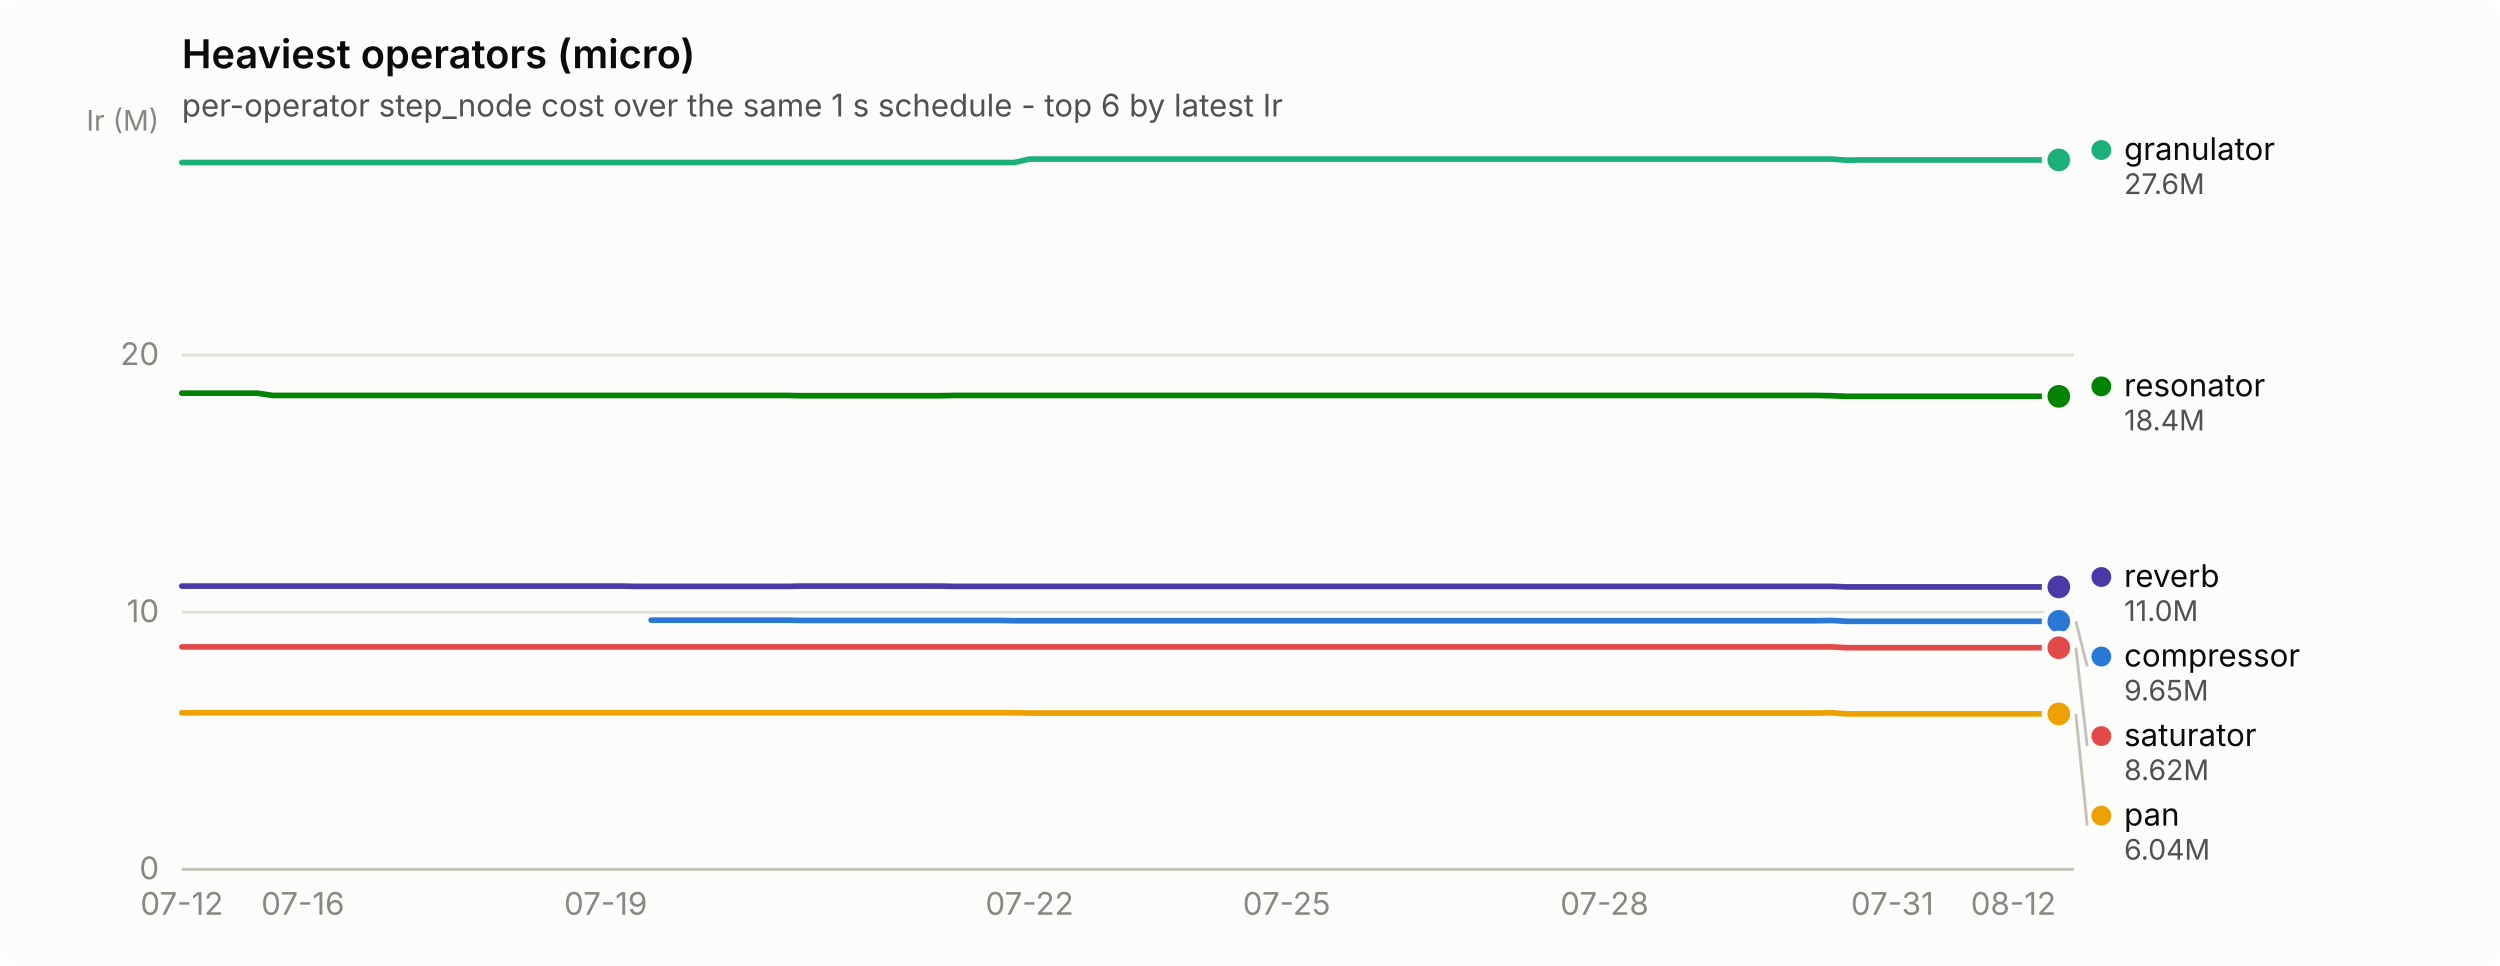
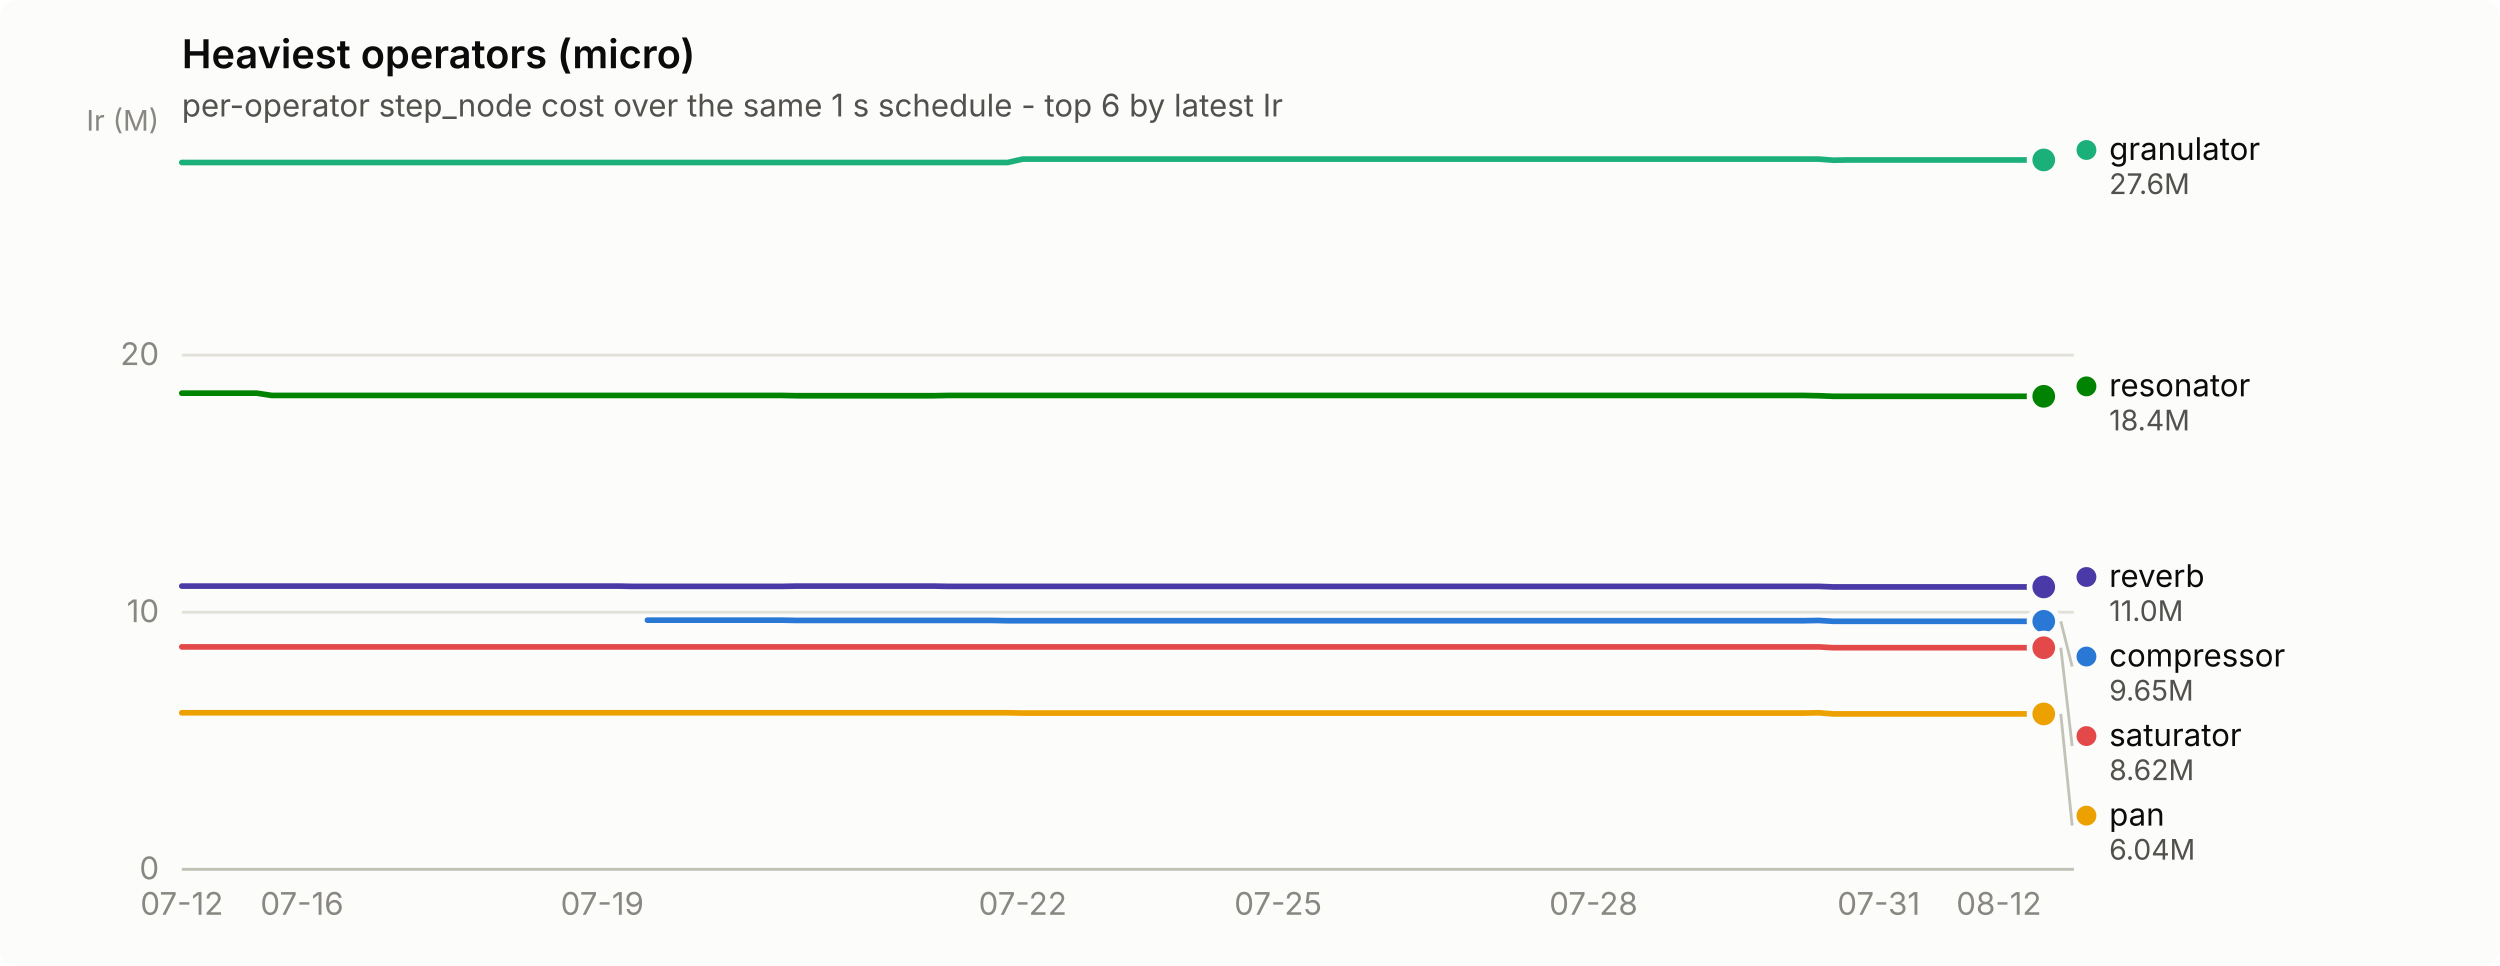
<svg xmlns="http://www.w3.org/2000/svg" width="880" height="340" viewBox="0 0 880 340" role="img" aria-label="Heaviest operators (micro)">
  <rect width="880" height="340" rx="6" fill="#fcfcfb" />
  <text x="64" y="24" font-family="system-ui, -apple-system, &quot;Segoe UI&quot;, sans-serif" font-size="14" font-weight="600" fill="#0b0b0b">Heaviest operators (micro)</text>
  <text x="64" y="41" font-family="system-ui, -apple-system, &quot;Segoe UI&quot;, sans-serif" font-size="11" fill="#52514e">per-operator step_node cost over the same 1 s schedule - top 6 by latest Ir</text>
  <line x1="64" y1="306.0" x2="730" y2="306.0" stroke="#e1e0d9" stroke-width="1" />
  <text x="56" y="309.5" text-anchor="end" font-family="system-ui, -apple-system, &quot;Segoe UI&quot;, sans-serif" font-size="11" style="font-variant-numeric: tabular-nums" fill="#898781">0</text>
  <line x1="64" y1="215.5" x2="730" y2="215.5" stroke="#e1e0d9" stroke-width="1" />
  <text x="56" y="219.0" text-anchor="end" font-family="system-ui, -apple-system, &quot;Segoe UI&quot;, sans-serif" font-size="11" style="font-variant-numeric: tabular-nums" fill="#898781">10</text>
  <line x1="64" y1="125.0" x2="730" y2="125.0" stroke="#e1e0d9" stroke-width="1" />
  <text x="56" y="128.5" text-anchor="end" font-family="system-ui, -apple-system, &quot;Segoe UI&quot;, sans-serif" font-size="11" style="font-variant-numeric: tabular-nums" fill="#898781">20</text>
  <text x="56" y="46" text-anchor="end" font-family="system-ui, -apple-system, &quot;Segoe UI&quot;, sans-serif" font-size="10" fill="#898781">Ir (M)</text>
  <line x1="64" y1="306" x2="730" y2="306" stroke="#c3c2b7" stroke-width="1" />
  <text x="64.0" y="322" text-anchor="middle" font-family="system-ui, -apple-system, &quot;Segoe UI&quot;, sans-serif" font-size="11" style="font-variant-numeric: tabular-nums" fill="#898781">07-12</text>
-   <text x="106.6" y="322" text-anchor="middle" font-family="system-ui, -apple-system, &quot;Segoe UI&quot;, sans-serif" font-size="11" style="font-variant-numeric: tabular-nums" fill="#898781">07-16</text>
-   <text x="213.2" y="322" text-anchor="middle" font-family="system-ui, -apple-system, &quot;Segoe UI&quot;, sans-serif" font-size="11" style="font-variant-numeric: tabular-nums" fill="#898781">07-19</text>
-   <text x="362.4" y="322" text-anchor="middle" font-family="system-ui, -apple-system, &quot;Segoe UI&quot;, sans-serif" font-size="11" style="font-variant-numeric: tabular-nums" fill="#898781">07-22</text>
-   <text x="452.9" y="322" text-anchor="middle" font-family="system-ui, -apple-system, &quot;Segoe UI&quot;, sans-serif" font-size="11" style="font-variant-numeric: tabular-nums" fill="#898781">07-25</text>
-   <text x="564.8" y="322" text-anchor="middle" font-family="system-ui, -apple-system, &quot;Segoe UI&quot;, sans-serif" font-size="11" style="font-variant-numeric: tabular-nums" fill="#898781">07-28</text>
-   <text x="666.1" y="322" text-anchor="middle" font-family="system-ui, -apple-system, &quot;Segoe UI&quot;, sans-serif" font-size="11" style="font-variant-numeric: tabular-nums" fill="#898781">07-31</text>
-   <text x="708.7" y="322" text-anchor="middle" font-family="system-ui, -apple-system, &quot;Segoe UI&quot;, sans-serif" font-size="11" style="font-variant-numeric: tabular-nums" fill="#898781">08-12</text>
-   <path d="M229.2,218.3 L234.5,218.3 L239.8,218.3 L245.2,218.3 L250.5,218.3 L255.8,218.3 L261.1,218.3 L266.5,218.3 L271.8,218.3 L277.1,218.3 L282.4,218.4 L287.8,218.4 L293.1,218.4 L298.4,218.4 L303.8,218.4 L309.1,218.4 L314.4,218.4 L319.7,218.4 L325.1,218.4 L330.4,218.4 L335.7,218.4 L341.1,218.4 L346.4,218.4 L351.7,218.4 L357.0,218.5 L362.4,218.5 L367.7,218.5 L373.0,218.5 L378.4,218.5 L383.7,218.5 L389.0,218.5 L394.3,218.5 L399.7,218.5 L405.0,218.5 L410.3,218.5 L415.6,218.5 L421.0,218.5 L426.3,218.5 L431.6,218.5 L437.0,218.5 L442.3,218.5 L447.6,218.5 L452.9,218.5 L458.3,218.5 L463.6,218.5 L468.9,218.5 L474.3,218.5 L479.6,218.5 L484.9,218.5 L490.2,218.5 L495.6,218.5 L500.9,218.5 L506.2,218.5 L511.6,218.5 L516.9,218.5 L522.2,218.5 L527.5,218.5 L532.9,218.5 L538.2,218.5 L543.5,218.5 L548.8,218.5 L554.2,218.5 L559.5,218.5 L564.8,218.5 L570.2,218.5 L575.5,218.5 L580.8,218.5 L586.1,218.5 L591.5,218.5 L596.8,218.5 L602.1,218.5 L607.5,218.5 L612.8,218.5 L618.1,218.5 L623.4,218.5 L628.8,218.5 L634.1,218.5 L639.4,218.5 L644.8,218.4 L650.1,218.7 L655.4,218.7 L660.7,218.7 L666.1,218.7 L671.4,218.7 L676.7,218.7 L682.0,218.7 L687.4,218.7 L692.7,218.7 L698.0,218.7 L703.4,218.7 L708.7,218.7 L714.0,218.7 L719.3,218.7 L724.7,218.7" fill="none" stroke="#2a78d6" stroke-width="2" stroke-linejoin="round" stroke-linecap="round" />
-   <circle cx="724.7" cy="218.7" r="6" fill="#fcfcfb" />
-   <circle cx="724.7" cy="218.7" r="4" fill="#2a78d6" />
-   <path d="M64.0,57.2 L69.3,57.2 L74.7,57.2 L80.0,57.2 L85.3,57.2 L90.6,57.2 L96.0,57.2 L101.3,57.2 L106.6,57.2 L112.0,57.2 L117.3,57.2 L122.6,57.2 L127.9,57.2 L133.3,57.2 L138.6,57.2 L143.9,57.2 L149.2,57.2 L154.6,57.2 L159.9,57.2 L165.2,57.2 L170.6,57.2 L175.9,57.2 L181.2,57.2 L186.5,57.2 L191.9,57.2 L197.2,57.2 L202.5,57.2 L207.9,57.2 L213.2,57.2 L218.5,57.2 L223.8,57.2 L229.2,57.2 L234.5,57.2 L239.8,57.2 L245.2,57.2 L250.5,57.2 L255.8,57.2 L261.1,57.2 L266.5,57.2 L271.8,57.2 L277.1,57.2 L282.4,57.2 L287.8,57.2 L293.1,57.2 L298.4,57.2 L303.8,57.2 L309.1,57.2 L314.4,57.2 L319.7,57.2 L325.1,57.2 L330.4,57.2 L335.7,57.2 L341.1,57.2 L346.4,57.2 L351.7,57.2 L357.0,57.2 L362.4,56.0 L367.7,56.0 L373.0,56.0 L378.4,56.0 L383.7,56.0 L389.0,56.0 L394.3,56.0 L399.7,56.0 L405.0,56.0 L410.3,56.0 L415.6,56.0 L421.0,56.0 L426.3,56.0 L431.6,56.0 L437.0,56.0 L442.3,56.0 L447.6,56.0 L452.9,56.0 L458.3,56.0 L463.6,56.0 L468.9,56.0 L474.3,56.0 L479.6,56.0 L484.9,56.0 L490.2,56.0 L495.6,56.0 L500.9,56.0 L506.2,56.0 L511.6,56.0 L516.9,56.0 L522.2,56.0 L527.5,56.0 L532.9,56.0 L538.2,56.0 L543.5,56.0 L548.8,56.0 L554.2,56.0 L559.5,56.0 L564.8,56.0 L570.2,56.0 L575.5,56.0 L580.8,56.0 L586.1,56.0 L591.5,56.0 L596.8,56.0 L602.1,56.0 L607.5,56.0 L612.8,56.0 L618.1,56.0 L623.4,56.0 L628.8,56.0 L634.1,56.0 L639.4,56.0 L644.8,56.0 L650.1,56.4 L655.4,56.3 L660.7,56.3 L666.1,56.3 L671.4,56.3 L676.7,56.3 L682.0,56.3 L687.4,56.3 L692.7,56.3 L698.0,56.3 L703.4,56.3 L708.7,56.3 L714.0,56.3 L719.3,56.3 L724.7,56.3" fill="none" stroke="#1baf7a" stroke-width="2" stroke-linejoin="round" stroke-linecap="round" />
-   <circle cx="724.7" cy="56.3" r="6" fill="#fcfcfb" />
-   <circle cx="724.7" cy="56.3" r="4" fill="#1baf7a" />
-   <path d="M64.0,250.9 L69.3,250.9 L74.7,250.9 L80.0,250.9 L85.3,250.9 L90.6,250.9 L96.0,250.9 L101.3,250.9 L106.6,250.9 L112.0,250.9 L117.3,250.9 L122.6,250.9 L127.9,250.9 L133.3,250.9 L138.6,250.9 L143.9,250.9 L149.2,250.9 L154.6,250.9 L159.9,250.9 L165.2,250.9 L170.6,250.9 L175.9,250.9 L181.2,250.9 L186.5,250.9 L191.9,250.9 L197.2,250.9 L202.5,250.9 L207.9,250.9 L213.2,250.9 L218.5,250.9 L223.8,250.9 L229.2,250.9 L234.5,250.9 L239.8,250.9 L245.2,250.9 L250.5,250.9 L255.8,250.9 L261.1,250.9 L266.5,250.9 L271.8,250.9 L277.1,250.9 L282.4,250.9 L287.8,250.9 L293.1,250.9 L298.4,250.9 L303.8,250.9 L309.1,250.9 L314.4,250.9 L319.7,250.9 L325.1,250.9 L330.4,250.9 L335.7,250.9 L341.1,250.9 L346.4,250.9 L351.7,250.9 L357.0,250.9 L362.4,251.0 L367.7,251.0 L373.0,251.0 L378.4,251.0 L383.7,251.0 L389.0,251.0 L394.3,251.0 L399.7,251.0 L405.0,251.0 L410.3,251.0 L415.6,251.0 L421.0,251.0 L426.3,251.0 L431.6,251.0 L437.0,251.0 L442.3,251.0 L447.6,251.0 L452.9,251.0 L458.3,251.0 L463.6,251.0 L468.9,251.0 L474.3,251.0 L479.6,251.0 L484.9,251.0 L490.2,251.0 L495.6,251.0 L500.9,251.0 L506.2,251.0 L511.6,251.0 L516.9,251.0 L522.2,251.0 L527.5,251.0 L532.9,251.0 L538.2,251.0 L543.5,251.0 L548.8,251.0 L554.2,251.0 L559.5,251.0 L564.8,251.0 L570.2,251.0 L575.5,251.0 L580.8,251.0 L586.1,251.0 L591.5,251.0 L596.8,251.0 L602.1,251.0 L607.5,251.0 L612.8,251.0 L618.1,251.0 L623.4,251.0 L628.8,251.0 L634.1,251.0 L639.4,251.0 L644.8,250.9 L650.1,251.3 L655.4,251.3 L660.7,251.3 L666.1,251.3 L671.4,251.3 L676.7,251.3 L682.0,251.3 L687.4,251.3 L692.7,251.3 L698.0,251.3 L703.4,251.3 L708.7,251.3 L714.0,251.3 L719.3,251.3 L724.7,251.3" fill="none" stroke="#eda100" stroke-width="2" stroke-linejoin="round" stroke-linecap="round" />
-   <circle cx="724.7" cy="251.3" r="6" fill="#fcfcfb" />
-   <circle cx="724.7" cy="251.3" r="4" fill="#eda100" />
-   <path d="M64.0,138.4 L69.3,138.4 L74.7,138.4 L80.0,138.4 L85.3,138.4 L90.6,138.4 L96.0,139.2 L101.3,139.2 L106.6,139.2 L112.0,139.2 L117.3,139.2 L122.6,139.2 L127.9,139.2 L133.3,139.2 L138.6,139.2 L143.9,139.2 L149.2,139.2 L154.6,139.2 L159.9,139.2 L165.2,139.2 L170.6,139.2 L175.9,139.2 L181.2,139.2 L186.5,139.2 L191.9,139.2 L197.2,139.2 L202.5,139.2 L207.9,139.2 L213.2,139.2 L218.5,139.2 L223.8,139.2 L229.2,139.2 L234.5,139.2 L239.8,139.2 L245.2,139.2 L250.5,139.2 L255.8,139.2 L261.1,139.2 L266.5,139.2 L271.8,139.2 L277.1,139.2 L282.4,139.3 L287.8,139.3 L293.1,139.3 L298.4,139.3 L303.8,139.3 L309.1,139.3 L314.4,139.3 L319.7,139.3 L325.1,139.3 L330.4,139.3 L335.7,139.2 L341.1,139.2 L346.4,139.2 L351.7,139.2 L357.0,139.2 L362.4,139.2 L367.7,139.2 L373.0,139.2 L378.4,139.2 L383.7,139.2 L389.0,139.2 L394.3,139.2 L399.7,139.2 L405.0,139.2 L410.3,139.2 L415.6,139.2 L421.0,139.2 L426.3,139.2 L431.6,139.2 L437.0,139.2 L442.3,139.2 L447.6,139.2 L452.9,139.2 L458.3,139.2 L463.6,139.2 L468.9,139.2 L474.3,139.2 L479.6,139.2 L484.9,139.2 L490.2,139.2 L495.6,139.2 L500.9,139.2 L506.2,139.2 L511.6,139.2 L516.9,139.2 L522.2,139.2 L527.5,139.2 L532.9,139.2 L538.2,139.2 L543.5,139.2 L548.8,139.2 L554.2,139.2 L559.5,139.2 L564.8,139.2 L570.2,139.2 L575.5,139.2 L580.8,139.2 L586.1,139.2 L591.5,139.2 L596.8,139.2 L602.1,139.2 L607.5,139.2 L612.8,139.2 L618.1,139.2 L623.4,139.2 L628.8,139.2 L634.1,139.2 L639.4,139.2 L644.8,139.3 L650.1,139.5 L655.4,139.5 L660.7,139.5 L666.1,139.5 L671.4,139.5 L676.7,139.5 L682.0,139.5 L687.4,139.5 L692.7,139.5 L698.0,139.5 L703.4,139.5 L708.7,139.5 L714.0,139.5 L719.3,139.5 L724.7,139.5" fill="none" stroke="#008300" stroke-width="2" stroke-linejoin="round" stroke-linecap="round" />
-   <circle cx="724.7" cy="139.5" r="6" fill="#fcfcfb" />
-   <circle cx="724.7" cy="139.5" r="4" fill="#008300" />
-   <path d="M64.0,206.3 L69.3,206.3 L74.7,206.3 L80.0,206.3 L85.3,206.3 L90.6,206.3 L96.0,206.3 L101.3,206.3 L106.6,206.3 L112.0,206.3 L117.3,206.3 L122.6,206.3 L127.9,206.3 L133.3,206.3 L138.6,206.3 L143.9,206.3 L149.2,206.3 L154.6,206.3 L159.9,206.3 L165.2,206.3 L170.6,206.3 L175.9,206.3 L181.2,206.3 L186.5,206.3 L191.9,206.3 L197.2,206.3 L202.5,206.3 L207.9,206.3 L213.2,206.3 L218.5,206.3 L223.8,206.4 L229.2,206.4 L234.5,206.4 L239.8,206.4 L245.2,206.4 L250.5,206.4 L255.8,206.4 L261.1,206.4 L266.5,206.4 L271.8,206.4 L277.1,206.4 L282.4,206.3 L287.8,206.3 L293.1,206.3 L298.4,206.3 L303.8,206.3 L309.1,206.3 L314.4,206.3 L319.7,206.3 L325.1,206.3 L330.4,206.3 L335.7,206.4 L341.1,206.4 L346.4,206.4 L351.7,206.4 L357.0,206.4 L362.4,206.4 L367.7,206.4 L373.0,206.4 L378.4,206.4 L383.7,206.4 L389.0,206.4 L394.3,206.4 L399.7,206.4 L405.0,206.4 L410.3,206.4 L415.6,206.4 L421.0,206.4 L426.3,206.4 L431.6,206.4 L437.0,206.4 L442.3,206.4 L447.6,206.4 L452.9,206.4 L458.3,206.4 L463.6,206.4 L468.9,206.4 L474.3,206.4 L479.6,206.4 L484.9,206.4 L490.2,206.4 L495.6,206.4 L500.9,206.4 L506.2,206.4 L511.6,206.4 L516.9,206.4 L522.2,206.4 L527.5,206.4 L532.9,206.4 L538.2,206.4 L543.5,206.4 L548.8,206.4 L554.2,206.4 L559.5,206.4 L564.8,206.4 L570.2,206.4 L575.5,206.4 L580.8,206.4 L586.1,206.4 L591.5,206.4 L596.8,206.4 L602.1,206.4 L607.5,206.4 L612.8,206.4 L618.1,206.4 L623.4,206.4 L628.8,206.4 L634.1,206.4 L639.4,206.4 L644.8,206.4 L650.1,206.6 L655.4,206.6 L660.7,206.6 L666.1,206.6 L671.4,206.6 L676.7,206.6 L682.0,206.6 L687.4,206.6 L692.7,206.6 L698.0,206.6 L703.4,206.6 L708.7,206.6 L714.0,206.6 L719.3,206.6 L724.7,206.6" fill="none" stroke="#4a3aa7" stroke-width="2" stroke-linejoin="round" stroke-linecap="round" />
-   <circle cx="724.7" cy="206.6" r="6" fill="#fcfcfb" />
-   <circle cx="724.7" cy="206.6" r="4" fill="#4a3aa7" />
-   <path d="M64.0,227.7 L69.3,227.7 L74.7,227.7 L80.0,227.7 L85.3,227.7 L90.6,227.7 L96.0,227.7 L101.3,227.7 L106.6,227.7 L112.0,227.7 L117.3,227.7 L122.6,227.7 L127.9,227.7 L133.3,227.7 L138.6,227.7 L143.9,227.7 L149.2,227.7 L154.6,227.7 L159.9,227.7 L165.2,227.7 L170.6,227.7 L175.9,227.7 L181.2,227.7 L186.5,227.7 L191.9,227.7 L197.2,227.7 L202.5,227.7 L207.9,227.7 L213.2,227.7 L218.5,227.7 L223.8,227.7 L229.2,227.7 L234.5,227.7 L239.8,227.7 L245.2,227.7 L250.5,227.7 L255.8,227.7 L261.1,227.7 L266.5,227.7 L271.8,227.7 L277.1,227.7 L282.4,227.7 L287.8,227.7 L293.1,227.7 L298.4,227.7 L303.8,227.7 L309.1,227.7 L314.4,227.7 L319.7,227.7 L325.1,227.7 L330.4,227.7 L335.7,227.7 L341.1,227.7 L346.4,227.7 L351.7,227.7 L357.0,227.7 L362.4,227.7 L367.7,227.7 L373.0,227.7 L378.4,227.7 L383.7,227.7 L389.0,227.7 L394.3,227.7 L399.7,227.7 L405.0,227.7 L410.3,227.7 L415.6,227.7 L421.0,227.7 L426.3,227.7 L431.6,227.7 L437.0,227.7 L442.3,227.7 L447.6,227.7 L452.9,227.7 L458.3,227.7 L463.6,227.7 L468.9,227.7 L474.3,227.7 L479.6,227.7 L484.9,227.7 L490.2,227.7 L495.6,227.7 L500.9,227.7 L506.2,227.7 L511.6,227.7 L516.9,227.7 L522.2,227.7 L527.5,227.7 L532.9,227.7 L538.2,227.7 L543.5,227.7 L548.8,227.7 L554.2,227.7 L559.5,227.7 L564.8,227.7 L570.2,227.7 L575.5,227.7 L580.8,227.7 L586.1,227.7 L591.5,227.7 L596.8,227.7 L602.1,227.7 L607.5,227.7 L612.8,227.7 L618.1,227.7 L623.4,227.7 L628.8,227.7 L634.1,227.7 L639.4,227.7 L644.8,227.7 L650.1,228.0 L655.4,228.0 L660.7,228.0 L666.1,228.0 L671.4,228.0 L676.7,228.0 L682.0,228.0 L687.4,228.0 L692.7,228.0 L698.0,228.0 L703.4,228.0 L708.7,228.0 L714.0,228.0 L719.3,228.0 L724.7,228.0" fill="none" stroke="#e34948" stroke-width="2" stroke-linejoin="round" stroke-linecap="round" />
-   <circle cx="724.7" cy="228.0" r="6" fill="#fcfcfb" />
-   <circle cx="724.7" cy="228.0" r="4" fill="#e34948" />
-   <circle cx="739.672" cy="52.8" r="3.5" fill="#1baf7a" />
-   <text x="747.672" y="56.3" font-family="system-ui, -apple-system, &quot;Segoe UI&quot;, sans-serif" font-size="11" fill="#0b0b0b">granulator</text>
-   <text x="747.672" y="68.3" font-family="system-ui, -apple-system, &quot;Segoe UI&quot;, sans-serif" font-size="10" style="font-variant-numeric: tabular-nums" fill="#52514e">27.6M</text>
-   <circle cx="739.672" cy="136.0" r="3.5" fill="#008300" />
-   <text x="747.672" y="139.5" font-family="system-ui, -apple-system, &quot;Segoe UI&quot;, sans-serif" font-size="11" fill="#0b0b0b">resonator</text>
-   <text x="747.672" y="151.5" font-family="system-ui, -apple-system, &quot;Segoe UI&quot;, sans-serif" font-size="10" style="font-variant-numeric: tabular-nums" fill="#52514e">18.4M</text>
-   <circle cx="739.672" cy="203.1" r="3.5" fill="#4a3aa7" />
-   <text x="747.672" y="206.6" font-family="system-ui, -apple-system, &quot;Segoe UI&quot;, sans-serif" font-size="11" fill="#0b0b0b">reverb</text>
-   <text x="747.672" y="218.6" font-family="system-ui, -apple-system, &quot;Segoe UI&quot;, sans-serif" font-size="10" style="font-variant-numeric: tabular-nums" fill="#52514e">11.0M</text>
-   <line x1="730.7" y1="218.7" x2="734.7" y2="234.6" stroke="#c3c2b7" stroke-width="1" />
-   <circle cx="739.672" cy="231.1" r="3.5" fill="#2a78d6" />
-   <text x="747.672" y="234.6" font-family="system-ui, -apple-system, &quot;Segoe UI&quot;, sans-serif" font-size="11" fill="#0b0b0b">compressor</text>
-   <text x="747.672" y="246.6" font-family="system-ui, -apple-system, &quot;Segoe UI&quot;, sans-serif" font-size="10" style="font-variant-numeric: tabular-nums" fill="#52514e">9.65M</text>
-   <line x1="730.7" y1="228.0" x2="734.7" y2="262.6" stroke="#c3c2b7" stroke-width="1" />
-   <circle cx="739.672" cy="259.1" r="3.5" fill="#e34948" />
-   <text x="747.672" y="262.6" font-family="system-ui, -apple-system, &quot;Segoe UI&quot;, sans-serif" font-size="11" fill="#0b0b0b">saturator</text>
-   <text x="747.672" y="274.6" font-family="system-ui, -apple-system, &quot;Segoe UI&quot;, sans-serif" font-size="10" style="font-variant-numeric: tabular-nums" fill="#52514e">8.62M</text>
-   <line x1="730.7" y1="251.3" x2="734.7" y2="290.6" stroke="#c3c2b7" stroke-width="1" />
-   <circle cx="739.672" cy="287.1" r="3.5" fill="#eda100" />
-   <text x="747.672" y="290.6" font-family="system-ui, -apple-system, &quot;Segoe UI&quot;, sans-serif" font-size="11" fill="#0b0b0b">pan</text>
-   <text x="747.672" y="302.6" font-family="system-ui, -apple-system, &quot;Segoe UI&quot;, sans-serif" font-size="10" style="font-variant-numeric: tabular-nums" fill="#52514e">6.04M</text>
+   <text x="106.3" y="322" text-anchor="middle" font-family="system-ui, -apple-system, &quot;Segoe UI&quot;, sans-serif" font-size="11" style="font-variant-numeric: tabular-nums" fill="#898781">07-16</text>
+   <text x="212.0" y="322" text-anchor="middle" font-family="system-ui, -apple-system, &quot;Segoe UI&quot;, sans-serif" font-size="11" style="font-variant-numeric: tabular-nums" fill="#898781">07-19</text>
+   <text x="360.0" y="322" text-anchor="middle" font-family="system-ui, -apple-system, &quot;Segoe UI&quot;, sans-serif" font-size="11" style="font-variant-numeric: tabular-nums" fill="#898781">07-22</text>
+   <text x="449.9" y="322" text-anchor="middle" font-family="system-ui, -apple-system, &quot;Segoe UI&quot;, sans-serif" font-size="11" style="font-variant-numeric: tabular-nums" fill="#898781">07-25</text>
+   <text x="560.9" y="322" text-anchor="middle" font-family="system-ui, -apple-system, &quot;Segoe UI&quot;, sans-serif" font-size="11" style="font-variant-numeric: tabular-nums" fill="#898781">07-28</text>
+   <text x="661.3" y="322" text-anchor="middle" font-family="system-ui, -apple-system, &quot;Segoe UI&quot;, sans-serif" font-size="11" style="font-variant-numeric: tabular-nums" fill="#898781">07-31</text>
+   <text x="703.6" y="322" text-anchor="middle" font-family="system-ui, -apple-system, &quot;Segoe UI&quot;, sans-serif" font-size="11" style="font-variant-numeric: tabular-nums" fill="#898781">08-12</text>
+   <path d="M227.9,218.3 L233.1,218.3 L238.4,218.3 L243.7,218.3 L249.0,218.3 L254.3,218.3 L259.6,218.3 L264.9,218.3 L270.1,218.3 L275.4,218.3 L280.7,218.4 L286.0,218.4 L291.3,218.4 L296.6,218.4 L301.9,218.4 L307.1,218.4 L312.4,218.4 L317.7,218.4 L323.0,218.4 L328.3,218.4 L333.6,218.4 L338.9,218.4 L344.1,218.4 L349.4,218.4 L354.7,218.5 L360.0,218.5 L365.3,218.5 L370.6,218.5 L375.9,218.5 L381.1,218.5 L386.4,218.5 L391.7,218.5 L397.0,218.5 L402.3,218.5 L407.6,218.5 L412.9,218.5 L418.1,218.5 L423.4,218.5 L428.7,218.5 L434.0,218.5 L439.3,218.5 L444.6,218.5 L449.9,218.5 L455.1,218.5 L460.4,218.5 L465.7,218.5 L471.0,218.5 L476.3,218.5 L481.6,218.5 L486.9,218.5 L492.1,218.5 L497.4,218.5 L502.7,218.5 L508.0,218.5 L513.3,218.5 L518.6,218.5 L523.9,218.5 L529.1,218.5 L534.4,218.5 L539.7,218.5 L545.0,218.5 L550.3,218.5 L555.6,218.5 L560.9,218.5 L566.1,218.5 L571.4,218.5 L576.7,218.5 L582.0,218.5 L587.3,218.5 L592.6,218.5 L597.9,218.5 L603.1,218.5 L608.4,218.5 L613.7,218.5 L619.0,218.5 L624.3,218.5 L629.6,218.5 L634.9,218.5 L640.1,218.4 L645.4,218.7 L650.7,218.7 L656.0,218.7 L661.3,218.7 L666.6,218.7 L671.9,218.7 L677.1,218.7 L682.4,218.7 L687.7,218.7 L693.0,218.7 L698.3,218.7 L703.6,218.7 L708.9,218.7 L714.1,218.7 L719.4,218.7" fill="none" stroke="#2a78d6" stroke-width="2" stroke-linejoin="round" stroke-linecap="round" />
+   <circle cx="719.4" cy="218.7" r="6" fill="#fcfcfb" />
+   <circle cx="719.4" cy="218.7" r="4" fill="#2a78d6" />
+   <path d="M64.0,57.2 L69.3,57.2 L74.6,57.2 L79.9,57.2 L85.1,57.2 L90.4,57.2 L95.7,57.2 L101.0,57.2 L106.3,57.2 L111.6,57.2 L116.9,57.2 L122.1,57.2 L127.4,57.2 L132.7,57.2 L138.0,57.2 L143.3,57.2 L148.6,57.2 L153.9,57.2 L159.1,57.2 L164.4,57.2 L169.7,57.2 L175.0,57.2 L180.3,57.2 L185.6,57.2 L190.9,57.2 L196.1,57.2 L201.4,57.2 L206.7,57.2 L212.0,57.2 L217.3,57.2 L222.6,57.2 L227.9,57.2 L233.1,57.2 L238.4,57.2 L243.7,57.2 L249.0,57.2 L254.3,57.2 L259.6,57.2 L264.9,57.2 L270.1,57.2 L275.4,57.2 L280.7,57.2 L286.0,57.2 L291.3,57.2 L296.6,57.2 L301.9,57.2 L307.1,57.2 L312.4,57.2 L317.7,57.2 L323.0,57.2 L328.3,57.2 L333.6,57.2 L338.9,57.2 L344.1,57.2 L349.4,57.2 L354.7,57.2 L360.0,56.0 L365.3,56.0 L370.6,56.0 L375.9,56.0 L381.1,56.0 L386.4,56.0 L391.7,56.0 L397.0,56.0 L402.3,56.0 L407.6,56.0 L412.9,56.0 L418.1,56.0 L423.4,56.0 L428.7,56.0 L434.0,56.0 L439.3,56.0 L444.6,56.0 L449.9,56.0 L455.1,56.0 L460.4,56.0 L465.7,56.0 L471.0,56.0 L476.3,56.0 L481.6,56.0 L486.9,56.0 L492.1,56.0 L497.4,56.0 L502.7,56.0 L508.0,56.0 L513.3,56.0 L518.6,56.0 L523.9,56.0 L529.1,56.0 L534.4,56.0 L539.7,56.0 L545.0,56.0 L550.3,56.0 L555.6,56.0 L560.9,56.0 L566.1,56.0 L571.4,56.0 L576.7,56.0 L582.0,56.0 L587.3,56.0 L592.6,56.0 L597.9,56.0 L603.1,56.0 L608.4,56.0 L613.7,56.0 L619.0,56.0 L624.3,56.0 L629.6,56.0 L634.9,56.0 L640.1,56.0 L645.4,56.4 L650.7,56.3 L656.0,56.3 L661.3,56.3 L666.6,56.3 L671.9,56.3 L677.1,56.3 L682.4,56.3 L687.7,56.3 L693.0,56.3 L698.3,56.3 L703.6,56.3 L708.9,56.3 L714.1,56.3 L719.4,56.3" fill="none" stroke="#1baf7a" stroke-width="2" stroke-linejoin="round" stroke-linecap="round" />
+   <circle cx="719.4" cy="56.3" r="6" fill="#fcfcfb" />
+   <circle cx="719.4" cy="56.3" r="4" fill="#1baf7a" />
+   <path d="M64.0,250.9 L69.3,250.9 L74.6,250.9 L79.9,250.9 L85.1,250.9 L90.4,250.9 L95.7,250.9 L101.0,250.9 L106.3,250.9 L111.6,250.9 L116.9,250.9 L122.1,250.9 L127.4,250.9 L132.7,250.9 L138.0,250.9 L143.3,250.9 L148.6,250.9 L153.9,250.9 L159.1,250.9 L164.4,250.9 L169.7,250.9 L175.0,250.9 L180.3,250.9 L185.6,250.9 L190.9,250.9 L196.1,250.9 L201.4,250.9 L206.7,250.9 L212.0,250.9 L217.3,250.9 L222.6,250.9 L227.9,250.9 L233.1,250.9 L238.4,250.9 L243.7,250.9 L249.0,250.9 L254.3,250.9 L259.6,250.9 L264.9,250.9 L270.1,250.9 L275.4,250.9 L280.7,250.9 L286.0,250.9 L291.3,250.9 L296.6,250.9 L301.9,250.9 L307.1,250.9 L312.4,250.9 L317.7,250.9 L323.0,250.9 L328.3,250.9 L333.6,250.9 L338.9,250.9 L344.1,250.9 L349.4,250.9 L354.7,250.9 L360.0,251.0 L365.3,251.0 L370.6,251.0 L375.9,251.0 L381.1,251.0 L386.4,251.0 L391.7,251.0 L397.0,251.0 L402.3,251.0 L407.6,251.0 L412.9,251.0 L418.1,251.0 L423.4,251.0 L428.7,251.0 L434.0,251.0 L439.3,251.0 L444.6,251.0 L449.9,251.0 L455.1,251.0 L460.4,251.0 L465.7,251.0 L471.0,251.0 L476.3,251.0 L481.6,251.0 L486.9,251.0 L492.1,251.0 L497.4,251.0 L502.7,251.0 L508.0,251.0 L513.3,251.0 L518.6,251.0 L523.9,251.0 L529.1,251.0 L534.4,251.0 L539.7,251.0 L545.0,251.0 L550.3,251.0 L555.6,251.0 L560.9,251.0 L566.1,251.0 L571.4,251.0 L576.7,251.0 L582.0,251.0 L587.3,251.0 L592.6,251.0 L597.9,251.0 L603.1,251.0 L608.4,251.0 L613.7,251.0 L619.0,251.0 L624.3,251.0 L629.6,251.0 L634.9,251.0 L640.1,250.9 L645.4,251.3 L650.7,251.3 L656.0,251.3 L661.3,251.3 L666.6,251.3 L671.9,251.3 L677.1,251.3 L682.4,251.3 L687.7,251.3 L693.0,251.3 L698.3,251.3 L703.6,251.3 L708.9,251.3 L714.1,251.3 L719.4,251.3" fill="none" stroke="#eda100" stroke-width="2" stroke-linejoin="round" stroke-linecap="round" />
+   <circle cx="719.4" cy="251.3" r="6" fill="#fcfcfb" />
+   <circle cx="719.4" cy="251.3" r="4" fill="#eda100" />
+   <path d="M64.0,138.4 L69.3,138.4 L74.6,138.4 L79.9,138.4 L85.1,138.4 L90.4,138.4 L95.7,139.2 L101.0,139.2 L106.3,139.2 L111.6,139.2 L116.9,139.2 L122.1,139.2 L127.4,139.2 L132.7,139.2 L138.0,139.2 L143.3,139.2 L148.6,139.2 L153.9,139.2 L159.1,139.2 L164.4,139.2 L169.7,139.2 L175.0,139.2 L180.3,139.2 L185.6,139.2 L190.9,139.2 L196.1,139.2 L201.4,139.2 L206.7,139.2 L212.0,139.2 L217.3,139.2 L222.6,139.2 L227.9,139.2 L233.1,139.2 L238.4,139.2 L243.7,139.2 L249.0,139.2 L254.3,139.2 L259.6,139.2 L264.9,139.2 L270.1,139.2 L275.4,139.2 L280.7,139.3 L286.0,139.3 L291.3,139.3 L296.6,139.3 L301.9,139.3 L307.1,139.3 L312.4,139.3 L317.7,139.3 L323.0,139.3 L328.3,139.3 L333.6,139.2 L338.9,139.2 L344.1,139.2 L349.4,139.2 L354.7,139.2 L360.0,139.2 L365.3,139.2 L370.6,139.2 L375.9,139.2 L381.1,139.2 L386.4,139.2 L391.7,139.2 L397.0,139.2 L402.3,139.2 L407.6,139.2 L412.9,139.2 L418.1,139.2 L423.4,139.2 L428.7,139.2 L434.0,139.2 L439.3,139.2 L444.6,139.2 L449.9,139.2 L455.1,139.2 L460.4,139.2 L465.7,139.2 L471.0,139.2 L476.3,139.2 L481.6,139.2 L486.9,139.2 L492.1,139.2 L497.4,139.2 L502.7,139.2 L508.0,139.2 L513.3,139.2 L518.6,139.2 L523.9,139.2 L529.1,139.2 L534.4,139.2 L539.7,139.2 L545.0,139.2 L550.3,139.2 L555.6,139.2 L560.9,139.2 L566.1,139.2 L571.4,139.2 L576.7,139.2 L582.0,139.2 L587.3,139.2 L592.6,139.2 L597.9,139.2 L603.1,139.2 L608.4,139.2 L613.7,139.2 L619.0,139.2 L624.3,139.2 L629.6,139.2 L634.9,139.2 L640.1,139.3 L645.4,139.5 L650.7,139.5 L656.0,139.5 L661.3,139.5 L666.6,139.5 L671.9,139.5 L677.1,139.5 L682.4,139.5 L687.7,139.5 L693.0,139.5 L698.3,139.5 L703.6,139.5 L708.9,139.5 L714.1,139.5 L719.4,139.5" fill="none" stroke="#008300" stroke-width="2" stroke-linejoin="round" stroke-linecap="round" />
+   <circle cx="719.4" cy="139.5" r="6" fill="#fcfcfb" />
+   <circle cx="719.4" cy="139.5" r="4" fill="#008300" />
+   <path d="M64.0,206.3 L69.3,206.3 L74.6,206.3 L79.9,206.3 L85.1,206.3 L90.4,206.3 L95.7,206.3 L101.0,206.3 L106.3,206.3 L111.6,206.3 L116.9,206.3 L122.1,206.3 L127.4,206.3 L132.7,206.3 L138.0,206.3 L143.3,206.3 L148.6,206.3 L153.9,206.3 L159.1,206.3 L164.4,206.3 L169.7,206.3 L175.0,206.3 L180.3,206.3 L185.6,206.3 L190.9,206.3 L196.1,206.3 L201.4,206.3 L206.7,206.3 L212.0,206.3 L217.3,206.3 L222.6,206.4 L227.9,206.4 L233.1,206.4 L238.4,206.4 L243.7,206.4 L249.0,206.4 L254.3,206.4 L259.6,206.4 L264.9,206.4 L270.1,206.4 L275.4,206.4 L280.7,206.3 L286.0,206.3 L291.3,206.3 L296.6,206.3 L301.9,206.3 L307.1,206.3 L312.4,206.3 L317.7,206.3 L323.0,206.3 L328.3,206.3 L333.6,206.4 L338.9,206.4 L344.1,206.4 L349.4,206.4 L354.7,206.4 L360.0,206.4 L365.3,206.4 L370.6,206.4 L375.9,206.4 L381.1,206.4 L386.4,206.4 L391.7,206.4 L397.0,206.4 L402.3,206.4 L407.6,206.4 L412.9,206.4 L418.1,206.4 L423.4,206.4 L428.7,206.4 L434.0,206.4 L439.3,206.4 L444.6,206.4 L449.9,206.4 L455.1,206.4 L460.4,206.4 L465.7,206.4 L471.0,206.4 L476.3,206.4 L481.6,206.4 L486.9,206.4 L492.1,206.4 L497.4,206.4 L502.7,206.4 L508.0,206.4 L513.3,206.4 L518.6,206.4 L523.9,206.4 L529.1,206.4 L534.4,206.4 L539.7,206.4 L545.0,206.4 L550.3,206.4 L555.6,206.4 L560.9,206.4 L566.1,206.4 L571.4,206.4 L576.7,206.4 L582.0,206.4 L587.3,206.4 L592.6,206.4 L597.9,206.4 L603.1,206.4 L608.4,206.4 L613.7,206.4 L619.0,206.4 L624.3,206.4 L629.6,206.4 L634.9,206.4 L640.1,206.4 L645.4,206.6 L650.7,206.6 L656.0,206.6 L661.3,206.6 L666.6,206.6 L671.9,206.6 L677.1,206.6 L682.4,206.6 L687.7,206.6 L693.0,206.6 L698.3,206.6 L703.6,206.6 L708.9,206.6 L714.1,206.6 L719.4,206.6" fill="none" stroke="#4a3aa7" stroke-width="2" stroke-linejoin="round" stroke-linecap="round" />
+   <circle cx="719.4" cy="206.6" r="6" fill="#fcfcfb" />
+   <circle cx="719.4" cy="206.6" r="4" fill="#4a3aa7" />
+   <path d="M64.0,227.7 L69.3,227.7 L74.6,227.7 L79.9,227.7 L85.1,227.7 L90.4,227.7 L95.7,227.7 L101.0,227.7 L106.3,227.7 L111.6,227.7 L116.9,227.7 L122.1,227.7 L127.4,227.7 L132.7,227.7 L138.0,227.7 L143.3,227.7 L148.6,227.7 L153.9,227.7 L159.1,227.7 L164.4,227.7 L169.7,227.7 L175.0,227.7 L180.3,227.7 L185.6,227.7 L190.9,227.7 L196.1,227.7 L201.4,227.7 L206.7,227.7 L212.0,227.7 L217.3,227.7 L222.6,227.7 L227.9,227.7 L233.1,227.7 L238.4,227.7 L243.7,227.7 L249.0,227.7 L254.3,227.7 L259.6,227.7 L264.9,227.7 L270.1,227.7 L275.4,227.7 L280.7,227.7 L286.0,227.7 L291.3,227.7 L296.6,227.7 L301.9,227.7 L307.1,227.7 L312.4,227.7 L317.7,227.7 L323.0,227.7 L328.3,227.7 L333.6,227.7 L338.9,227.7 L344.1,227.7 L349.4,227.7 L354.7,227.7 L360.0,227.7 L365.3,227.7 L370.6,227.7 L375.9,227.7 L381.1,227.7 L386.4,227.7 L391.7,227.7 L397.0,227.7 L402.3,227.7 L407.6,227.7 L412.9,227.7 L418.1,227.7 L423.4,227.7 L428.7,227.7 L434.0,227.7 L439.3,227.7 L444.6,227.7 L449.9,227.7 L455.1,227.7 L460.4,227.7 L465.7,227.7 L471.0,227.7 L476.3,227.7 L481.6,227.7 L486.9,227.7 L492.1,227.7 L497.4,227.7 L502.7,227.7 L508.0,227.7 L513.3,227.7 L518.6,227.7 L523.9,227.7 L529.1,227.7 L534.4,227.7 L539.7,227.7 L545.0,227.7 L550.3,227.7 L555.6,227.7 L560.9,227.7 L566.1,227.7 L571.4,227.7 L576.7,227.7 L582.0,227.7 L587.3,227.7 L592.6,227.7 L597.9,227.7 L603.1,227.7 L608.4,227.7 L613.7,227.7 L619.0,227.7 L624.3,227.7 L629.6,227.7 L634.9,227.7 L640.1,227.7 L645.4,228.0 L650.7,228.0 L656.0,228.0 L661.3,228.0 L666.6,228.0 L671.9,228.0 L677.1,228.0 L682.4,228.0 L687.7,228.0 L693.0,228.0 L698.3,228.0 L703.6,228.0 L708.9,228.0 L714.1,228.0 L719.4,228.0" fill="none" stroke="#e34948" stroke-width="2" stroke-linejoin="round" stroke-linecap="round" />
+   <circle cx="719.4" cy="228.0" r="6" fill="#fcfcfb" />
+   <circle cx="719.4" cy="228.0" r="4" fill="#e34948" />
+   <circle cx="734.429" cy="52.8" r="3.5" fill="#1baf7a" />
+   <text x="742.429" y="56.3" font-family="system-ui, -apple-system, &quot;Segoe UI&quot;, sans-serif" font-size="11" fill="#0b0b0b">granulator</text>
+   <text x="742.429" y="68.3" font-family="system-ui, -apple-system, &quot;Segoe UI&quot;, sans-serif" font-size="10" style="font-variant-numeric: tabular-nums" fill="#52514e">27.6M</text>
+   <circle cx="734.429" cy="136.0" r="3.5" fill="#008300" />
+   <text x="742.429" y="139.5" font-family="system-ui, -apple-system, &quot;Segoe UI&quot;, sans-serif" font-size="11" fill="#0b0b0b">resonator</text>
+   <text x="742.429" y="151.5" font-family="system-ui, -apple-system, &quot;Segoe UI&quot;, sans-serif" font-size="10" style="font-variant-numeric: tabular-nums" fill="#52514e">18.4M</text>
+   <circle cx="734.429" cy="203.1" r="3.5" fill="#4a3aa7" />
+   <text x="742.429" y="206.6" font-family="system-ui, -apple-system, &quot;Segoe UI&quot;, sans-serif" font-size="11" fill="#0b0b0b">reverb</text>
+   <text x="742.429" y="218.6" font-family="system-ui, -apple-system, &quot;Segoe UI&quot;, sans-serif" font-size="10" style="font-variant-numeric: tabular-nums" fill="#52514e">11.0M</text>
+   <line x1="725.4" y1="218.7" x2="729.4" y2="234.6" stroke="#c3c2b7" stroke-width="1" />
+   <circle cx="734.429" cy="231.1" r="3.5" fill="#2a78d6" />
+   <text x="742.429" y="234.6" font-family="system-ui, -apple-system, &quot;Segoe UI&quot;, sans-serif" font-size="11" fill="#0b0b0b">compressor</text>
+   <text x="742.429" y="246.6" font-family="system-ui, -apple-system, &quot;Segoe UI&quot;, sans-serif" font-size="10" style="font-variant-numeric: tabular-nums" fill="#52514e">9.65M</text>
+   <line x1="725.4" y1="228.0" x2="729.4" y2="262.6" stroke="#c3c2b7" stroke-width="1" />
+   <circle cx="734.429" cy="259.1" r="3.5" fill="#e34948" />
+   <text x="742.429" y="262.6" font-family="system-ui, -apple-system, &quot;Segoe UI&quot;, sans-serif" font-size="11" fill="#0b0b0b">saturator</text>
+   <text x="742.429" y="274.6" font-family="system-ui, -apple-system, &quot;Segoe UI&quot;, sans-serif" font-size="10" style="font-variant-numeric: tabular-nums" fill="#52514e">8.62M</text>
+   <line x1="725.4" y1="251.3" x2="729.4" y2="290.6" stroke="#c3c2b7" stroke-width="1" />
+   <circle cx="734.429" cy="287.1" r="3.5" fill="#eda100" />
+   <text x="742.429" y="290.6" font-family="system-ui, -apple-system, &quot;Segoe UI&quot;, sans-serif" font-size="11" fill="#0b0b0b">pan</text>
+   <text x="742.429" y="302.6" font-family="system-ui, -apple-system, &quot;Segoe UI&quot;, sans-serif" font-size="10" style="font-variant-numeric: tabular-nums" fill="#52514e">6.04M</text>
</svg>
